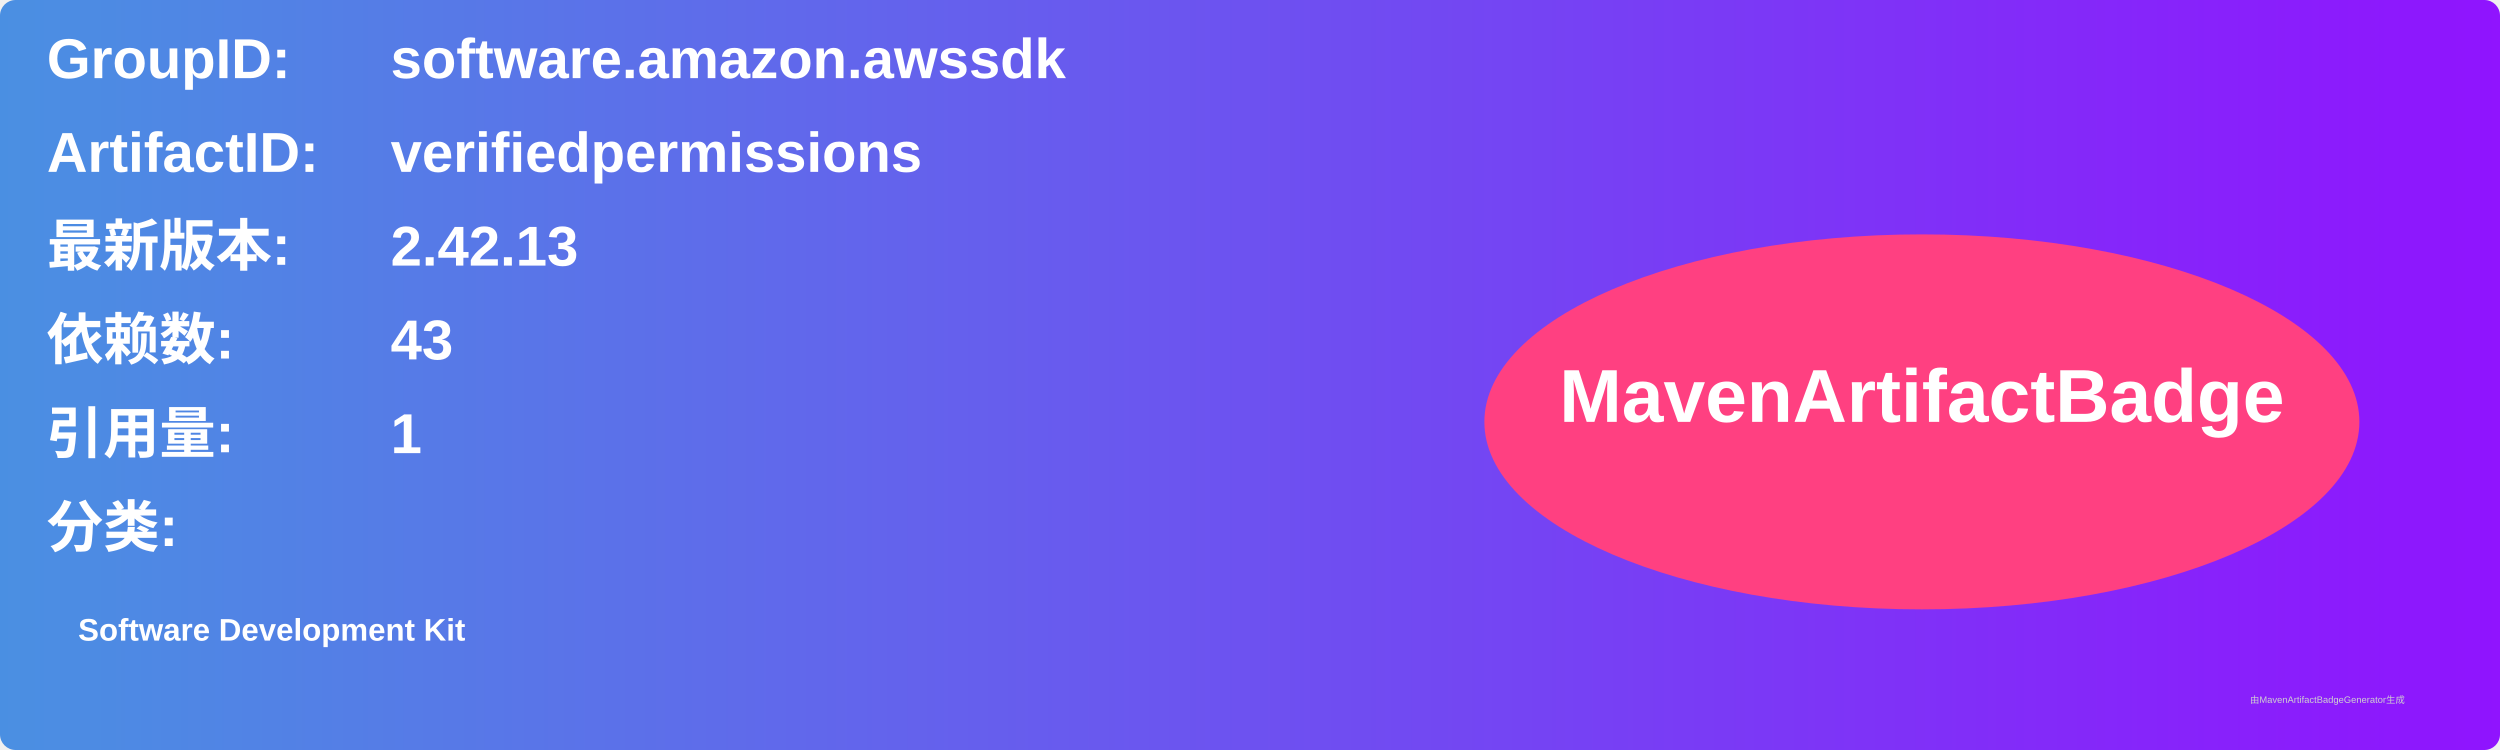
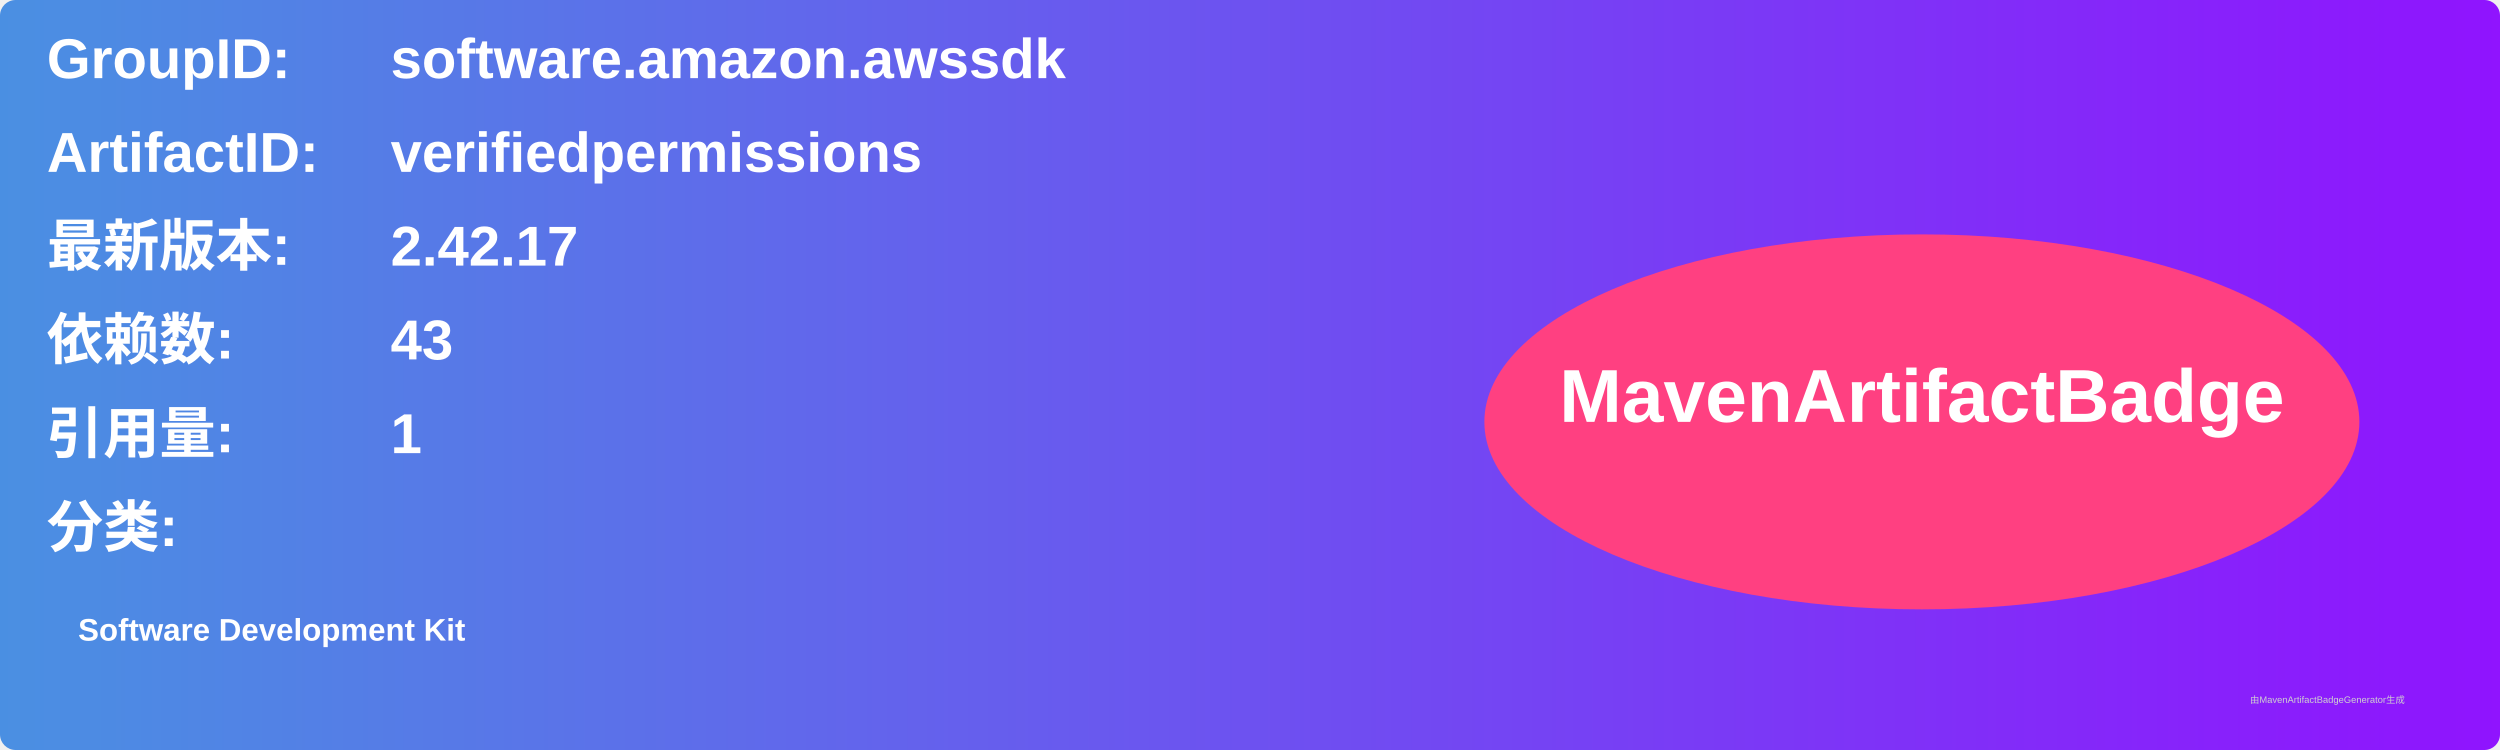
<svg xmlns="http://www.w3.org/2000/svg" width="800" height="240" viewBox="0 0 800 240">
  <linearGradient id="grad" x1="0%" y1="0%" x2="100%" y2="0%">
    <stop offset="0%" stop-color="#4a90e2" />
    <stop offset="100%" stop-color="#9013fe" />
  </linearGradient>
  <rect width="100%" height="100%" rx="5" ry="5" fill="url(#grad)" />
  <g transform="translate(15, 15)">
    <text x="0" y="10" font-family="Arial" font-size="18" fill="white" font-weight="bold" width="260">GroupID:</text>
    <text x="110" y="10" font-family="Arial" font-size="18" fill="white" font-weight="bold" width="460">software.amazon.awssdk</text>
    <text x="0" y="40" font-family="Arial" font-size="18" fill="white" font-weight="bold" width="260">ArtifactID:</text>
    <text x="110" y="40" font-family="Arial" font-size="18" fill="white" font-weight="bold" width="460">verifiedpermissions</text>
    <text x="0" y="70" font-family="Arial" font-size="18" fill="white" font-weight="bold">最新版本:</text>
    <text x="110" y="70" font-family="Arial" font-size="18" fill="white" font-weight="bold">
-       <tspan font-weight="bold">2.42.13</tspan>
+       <tspan font-weight="bold">2.42.17</tspan>
    </text>
    <text x="0" y="100" font-family="Arial" font-size="18" fill="white" font-weight="bold">依赖数: </text>
    <text x="110" y="100" font-family="Arial" font-size="18" fill="white">
      <tspan font-weight="bold">43</tspan>
    </text>
    <text x="0" y="130" font-family="Arial" font-size="18" fill="white" font-weight="bold">引用量: </text>
    <text x="110" y="130" font-family="Arial" font-size="18" fill="white">
      <tspan font-weight="bold">1</tspan>
    </text>
    <text x="0" y="160" font-family="Arial" font-size="18" fill="white" font-weight="bold">分类:</text>
    <text x="10" y="190" font-family="Arial" font-size="10" fill="white">
      <tspan font-weight="bold">Software Development Kit</tspan>
    </text>
    <ellipse cx="600" cy="120" rx="140" ry="60" fill="#ff4081" />
    <text x="600" y="120" text-anchor="middle" font-family="Arial" font-size="24" fill="white" font-weight="bold">MavenArtifactBadge</text>
  </g>
  <text x="720" y="225" font-family="Arial" font-size="3" fill="#d0d0d0">由MavenArtifactBadgeGenerator生成</text>
</svg>
